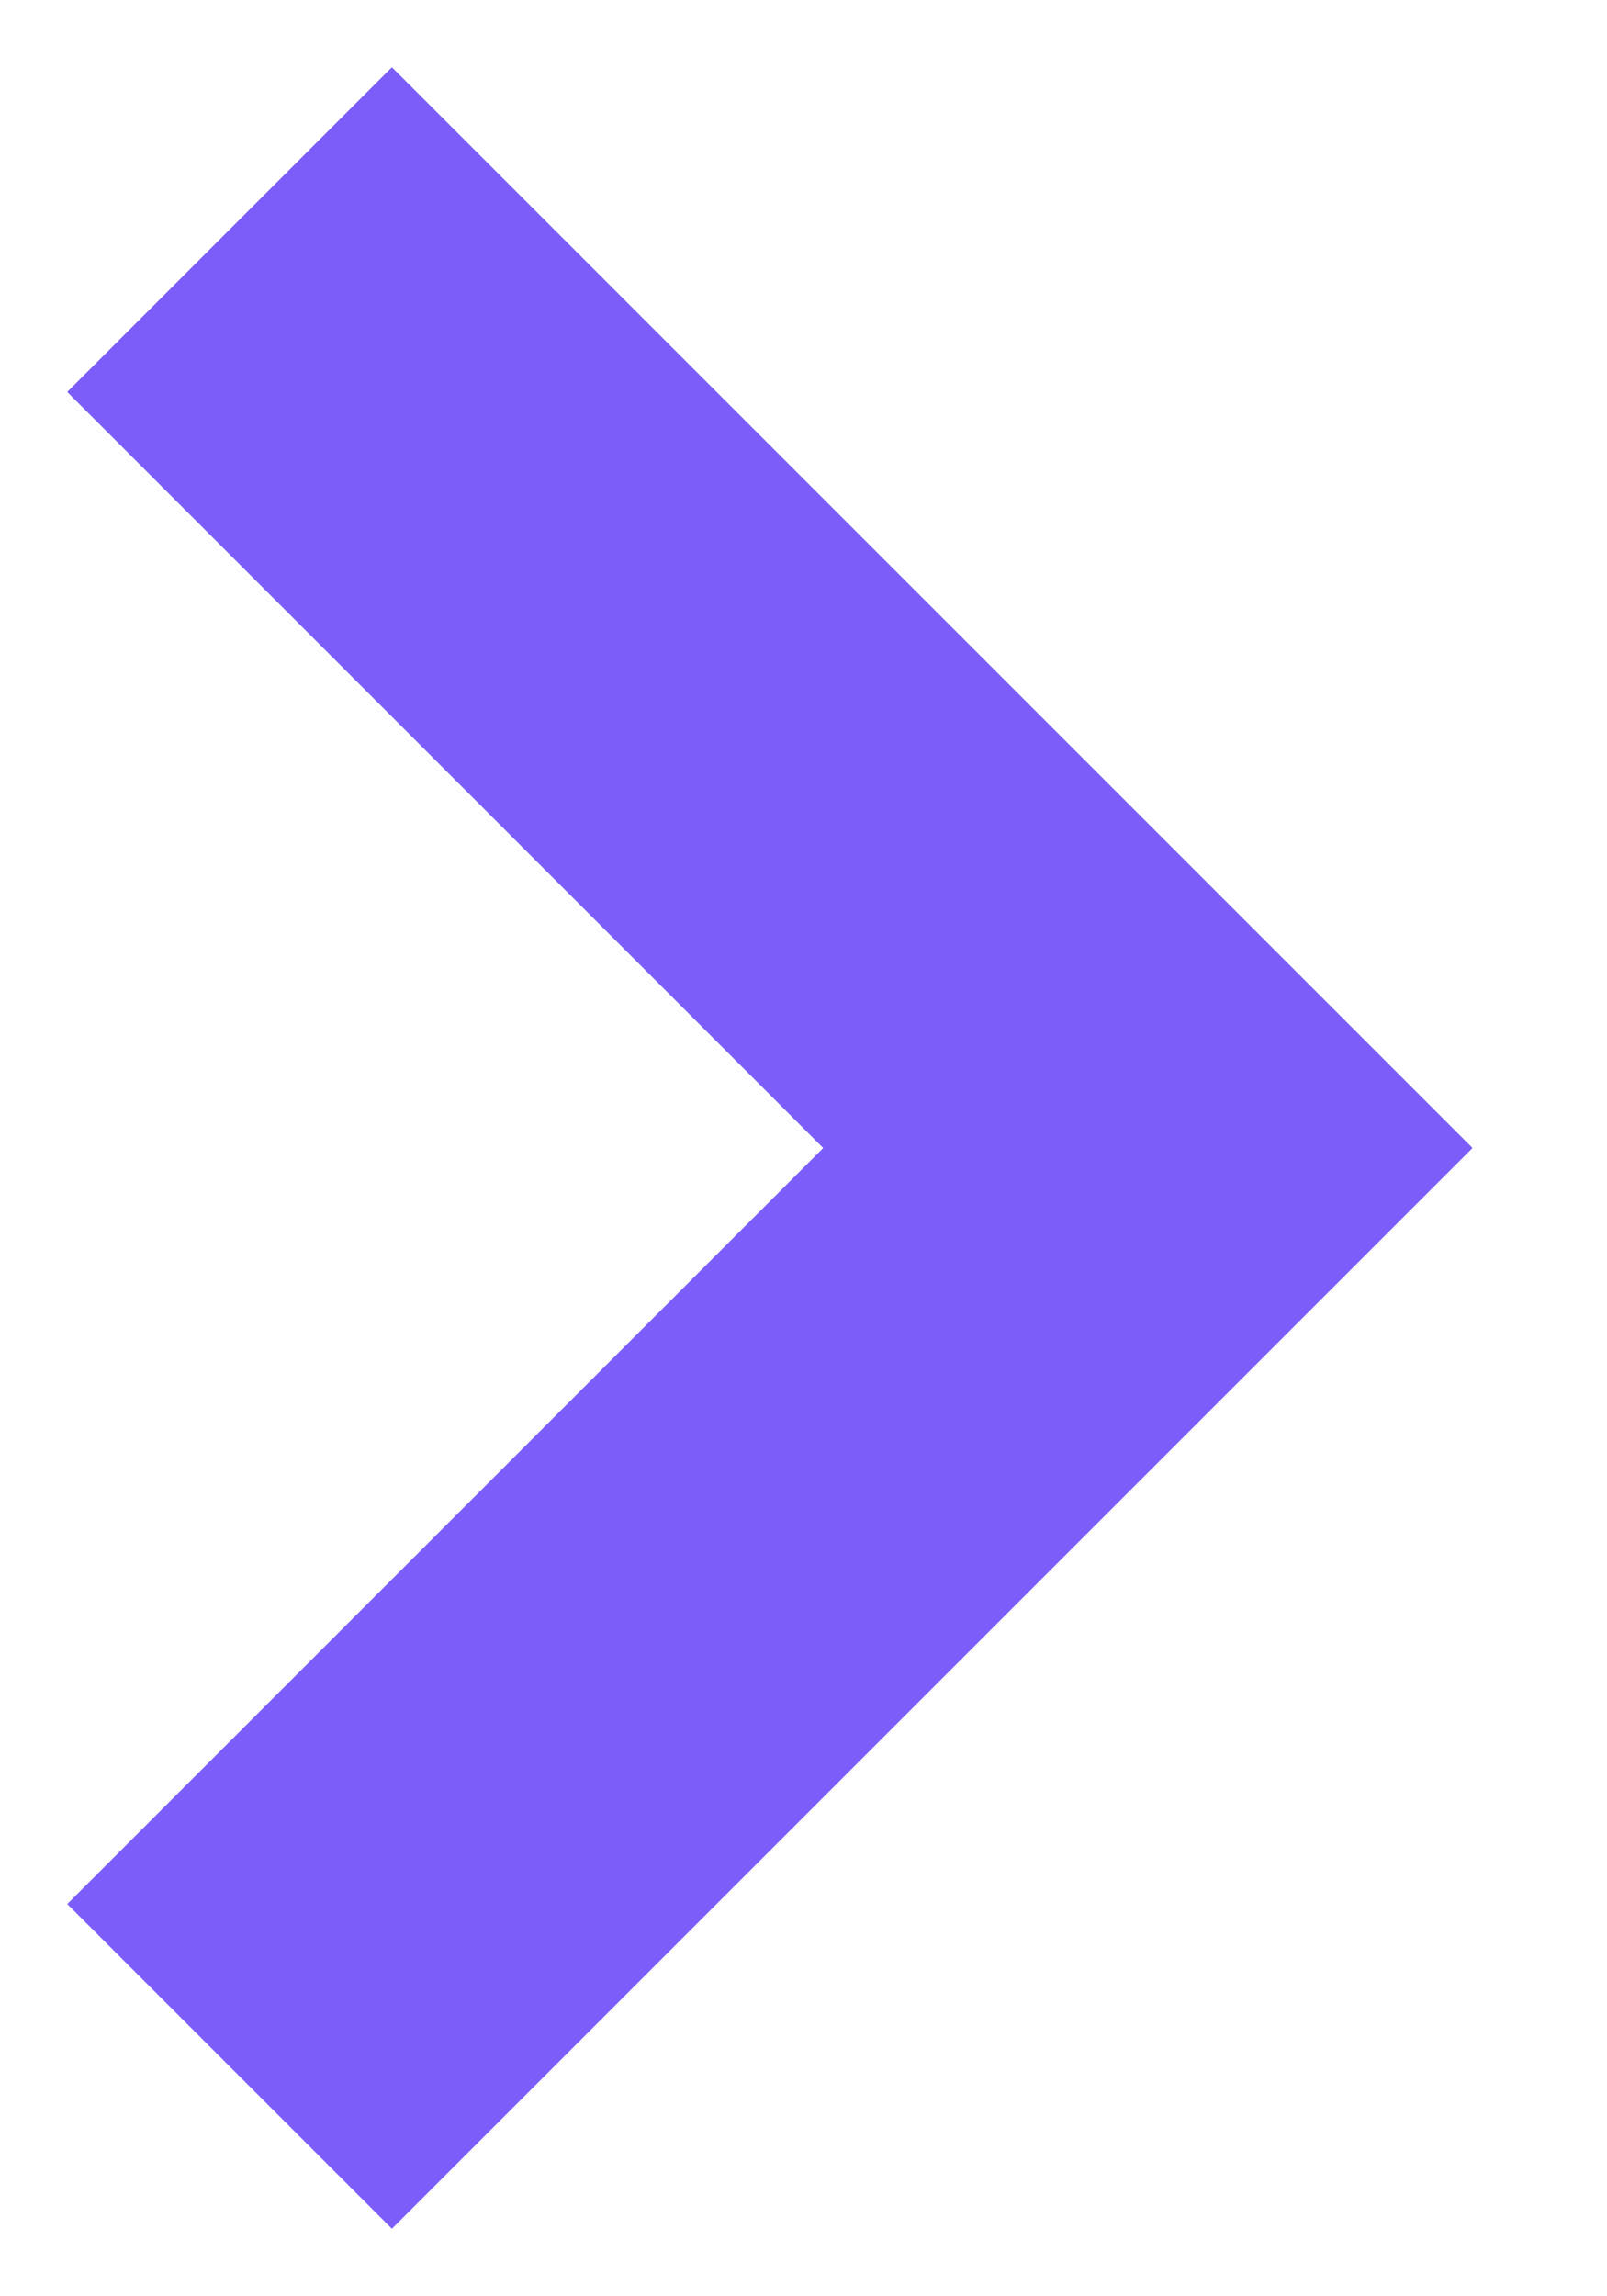
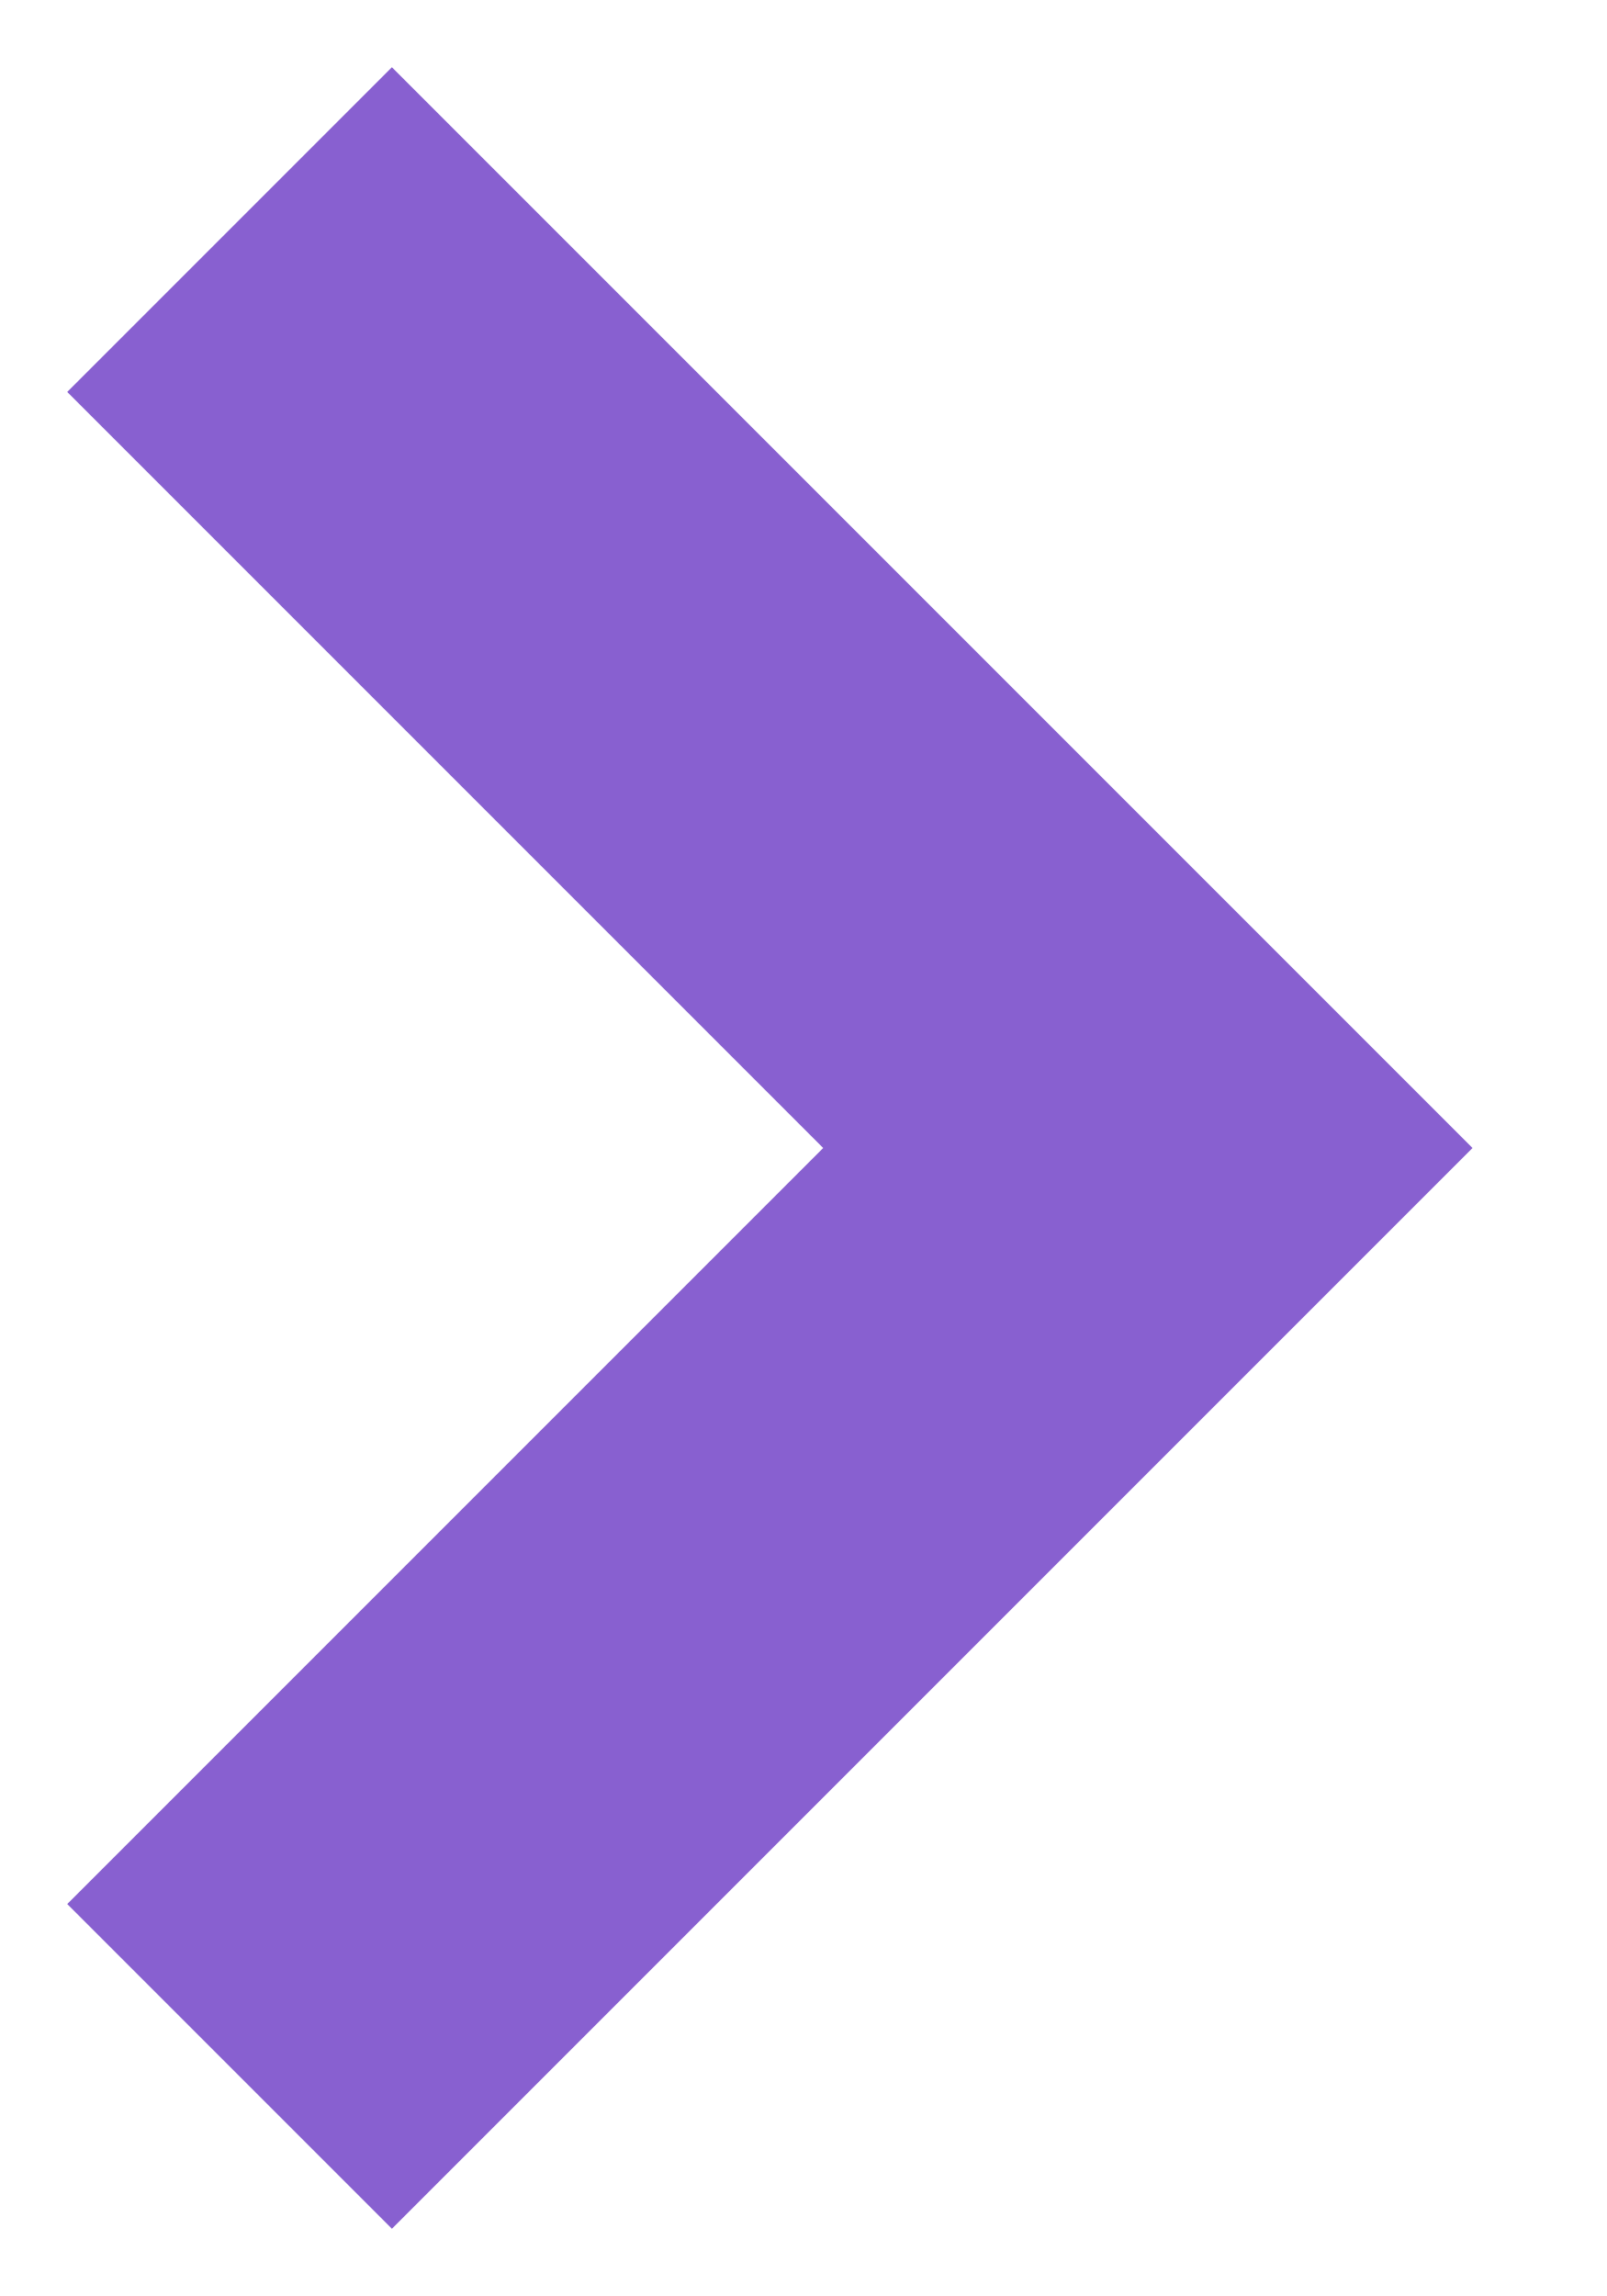
<svg xmlns="http://www.w3.org/2000/svg" width="7" height="10">
-   <path d="M1 1l4 4-4 4" stroke="#7C5DFA" stroke-width="2" fill="none" fill-rule="evenodd" />
+   <path d="M1 1l4 4-4 4" stroke="#8860d0" stroke-width="2" fill="none" fill-rule="evenodd" />
</svg>
